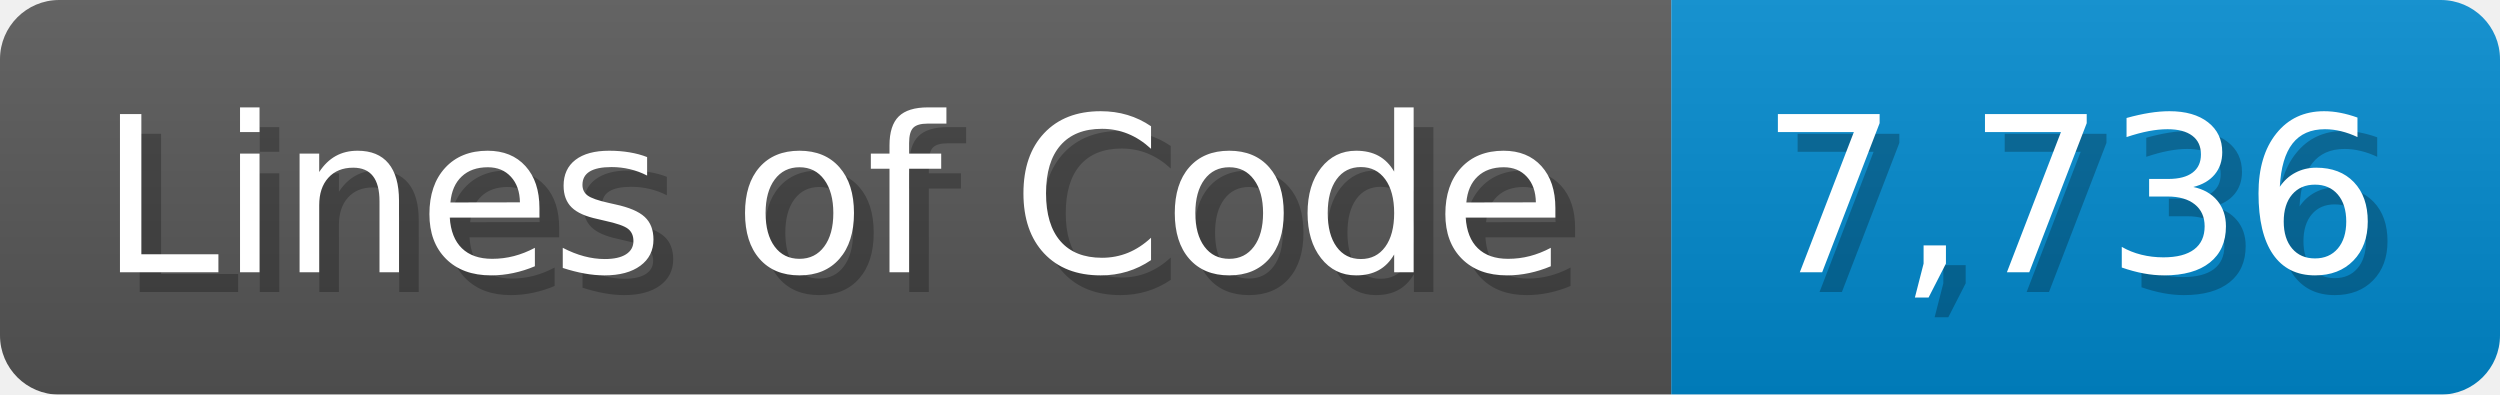
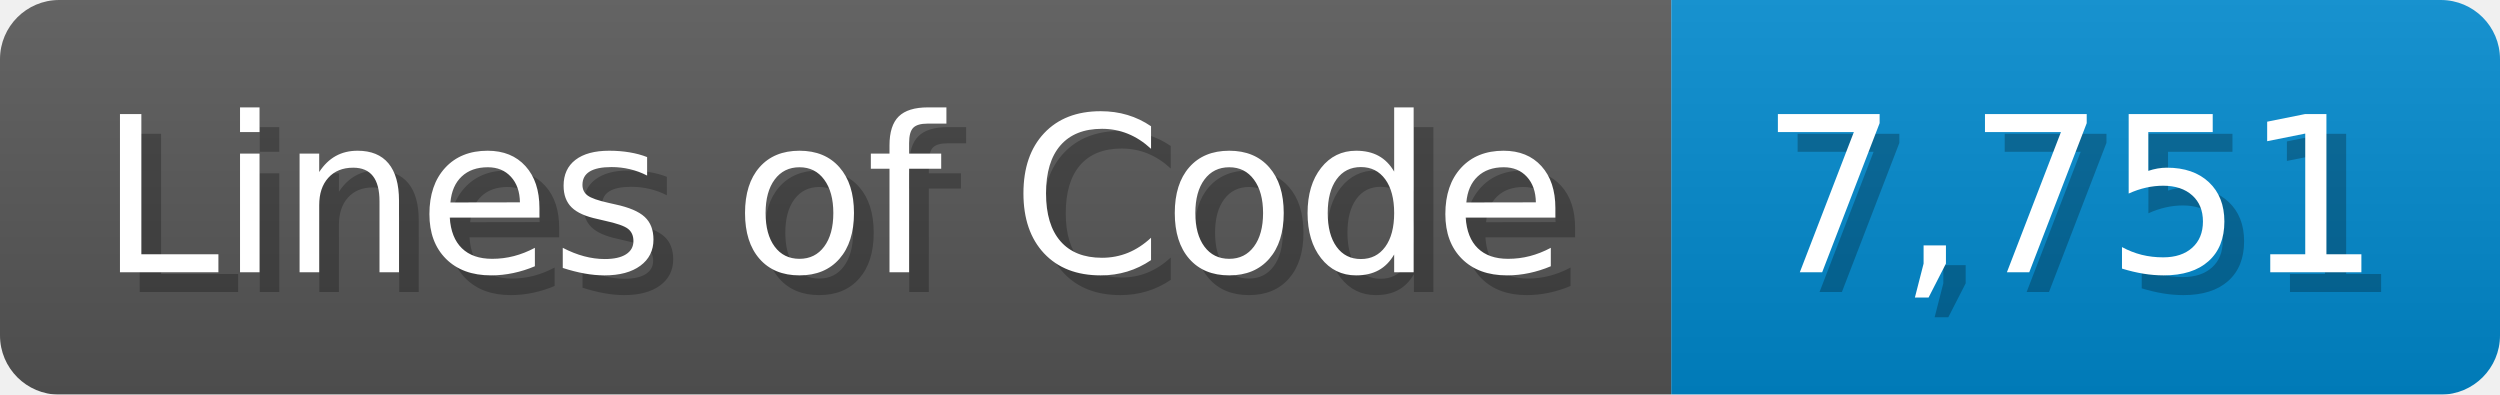
<svg xmlns="http://www.w3.org/2000/svg" width="126.7" height="20" viewBox="0 0 1267 200">
  <linearGradient id="a" x2="0" y2="100%">
    <stop offset="0" stop-opacity=".1" stop-color="#EEE" />
    <stop offset="1" stop-opacity=".1" />
  </linearGradient>
  <mask id="m">
    <rect width="1267" height="200" rx="30" fill="#FFF" />
  </mask>
  <g mask="url(#m)">
    <rect width="847" height="200" fill="#555" />
    <rect width="420" height="200" fill="#08C" x="847" />
    <rect width="1267" height="200" fill="url(#a)" />
  </g>
  <g fill="#fff" text-anchor="start" font-family="Verdana,DejaVu Sans,sans-serif" font-size="110">
    <text x="60" y="148" textLength="747" fill="#000" opacity="0.25">Lines of Code</text>
    <text x="50" y="138" textLength="747">Lines of Code</text>
-     <text x="902" y="148" textLength="320" fill="#000" opacity="0.25">7,736</text>
-     <text x="892" y="138" textLength="320">7,736</text>
+     <text x="902" y="148" textLength="320" fill="#000" opacity="0.25">7,751</text>
+     <text x="892" y="138" textLength="320">7,751</text>
  </g>
</svg>
